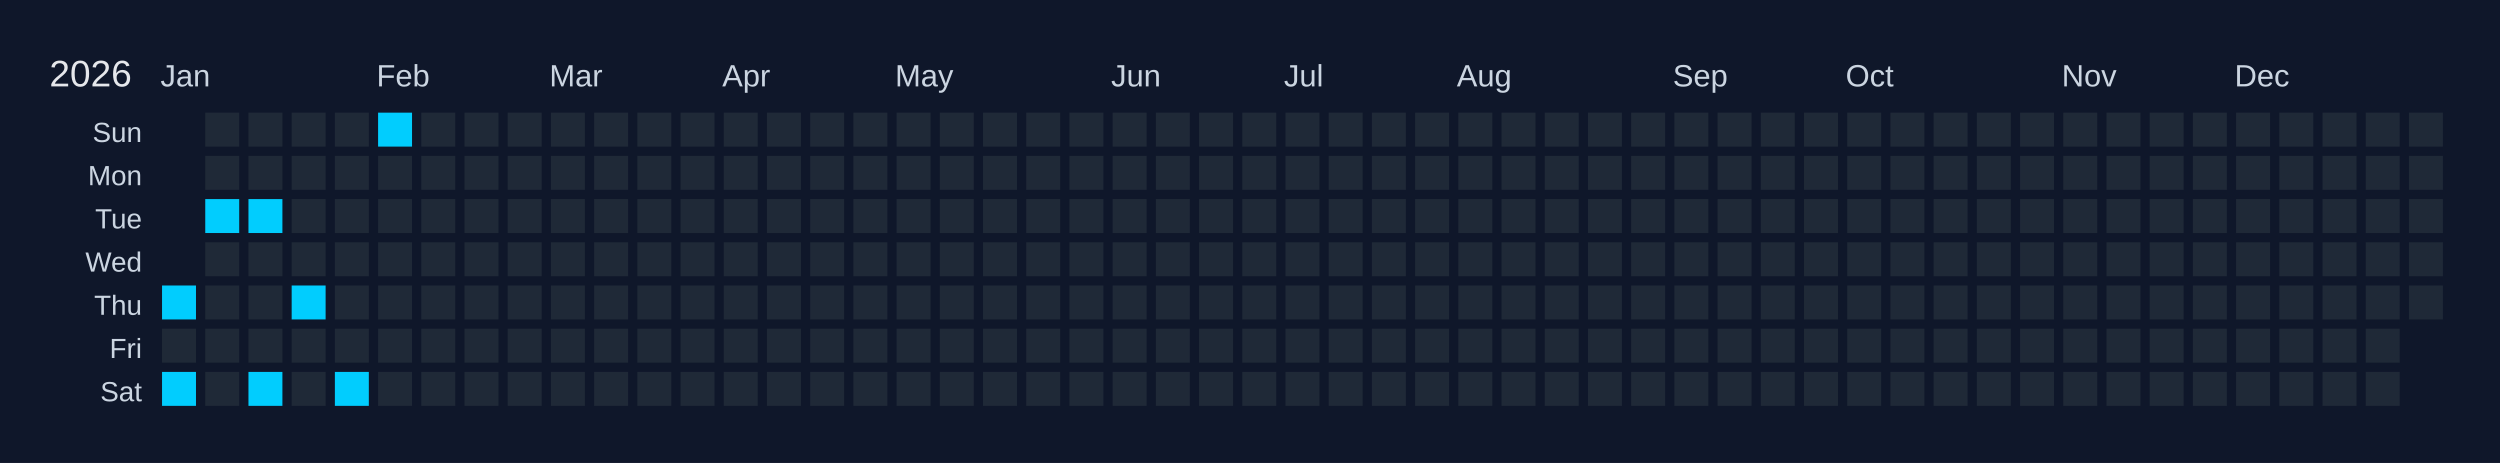
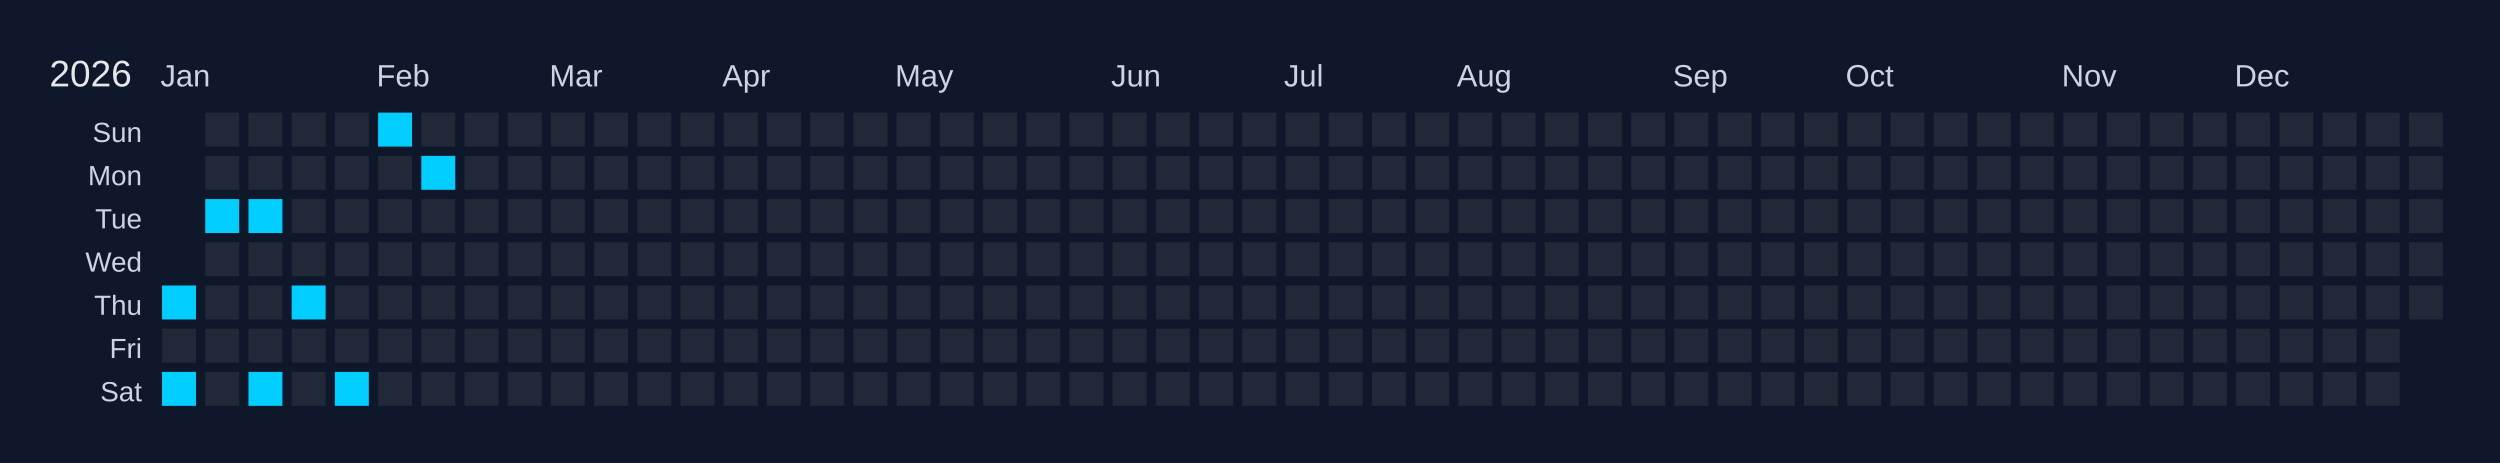
<svg xmlns="http://www.w3.org/2000/svg" width="810" height="150" viewBox="0 0 810 150">
  <rect width="810" height="150" fill="#0f172a" />
  <text x="16" y="28" font-size="12" fill="#e5e7eb" font-family="Arial, sans-serif">2026</text>
  <text x="52" y="28" font-size="10" fill="#cbd5e1" font-family="Arial, sans-serif">Jan</text>
  <text x="122" y="28" font-size="10" fill="#cbd5e1" font-family="Arial, sans-serif">Feb</text>
  <text x="178" y="28" font-size="10" fill="#cbd5e1" font-family="Arial, sans-serif">Mar</text>
  <text x="234" y="28" font-size="10" fill="#cbd5e1" font-family="Arial, sans-serif">Apr</text>
  <text x="290" y="28" font-size="10" fill="#cbd5e1" font-family="Arial, sans-serif">May</text>
  <text x="360" y="28" font-size="10" fill="#cbd5e1" font-family="Arial, sans-serif">Jun</text>
  <text x="416" y="28" font-size="10" fill="#cbd5e1" font-family="Arial, sans-serif">Jul</text>
  <text x="472" y="28" font-size="10" fill="#cbd5e1" font-family="Arial, sans-serif">Aug</text>
  <text x="542" y="28" font-size="10" fill="#cbd5e1" font-family="Arial, sans-serif">Sep</text>
  <text x="598" y="28" font-size="10" fill="#cbd5e1" font-family="Arial, sans-serif">Oct</text>
  <text x="668" y="28" font-size="10" fill="#cbd5e1" font-family="Arial, sans-serif">Nov</text>
  <text x="724" y="28" font-size="10" fill="#cbd5e1" font-family="Arial, sans-serif">Dec</text>
  <text x="46" y="46" font-size="9" fill="#cbd5e1" font-family="Arial, sans-serif" text-anchor="end">Sun</text>
  <text x="46" y="60" font-size="9" fill="#cbd5e1" font-family="Arial, sans-serif" text-anchor="end">Mon</text>
  <text x="46" y="74" font-size="9" fill="#cbd5e1" font-family="Arial, sans-serif" text-anchor="end">Tue</text>
  <text x="46" y="88" font-size="9" fill="#cbd5e1" font-family="Arial, sans-serif" text-anchor="end">Wed</text>
  <text x="46" y="102" font-size="9" fill="#cbd5e1" font-family="Arial, sans-serif" text-anchor="end">Thu</text>
  <text x="46" y="116" font-size="9" fill="#cbd5e1" font-family="Arial, sans-serif" text-anchor="end">Fri</text>
  <text x="46" y="130" font-size="9" fill="#cbd5e1" font-family="Arial, sans-serif" text-anchor="end">Sat</text>
  <g transform="translate(52,36)">
    <rect x="0" y="0" width="12" height="12" fill="#0f172a" stroke="#0f172a" stroke-width="1" />
    <rect x="0" y="14" width="12" height="12" fill="#0f172a" stroke="#0f172a" stroke-width="1" />
    <rect x="0" y="28" width="12" height="12" fill="#0f172a" stroke="#0f172a" stroke-width="1" />
    <rect x="0" y="42" width="12" height="12" fill="#0f172a" stroke="#0f172a" stroke-width="1" />
    <rect x="0" y="56" width="12" height="12" fill="#01cdfe" stroke="#0f172a" stroke-width="1" data-date="2026-01-01" />
    <rect x="0" y="70" width="12" height="12" fill="#1f2937" stroke="#0f172a" stroke-width="1" data-date="2026-01-02" />
    <rect x="0" y="84" width="12" height="12" fill="#01cdfe" stroke="#0f172a" stroke-width="1" data-date="2026-01-03" />
    <rect x="14" y="0" width="12" height="12" fill="#1f2937" stroke="#0f172a" stroke-width="1" data-date="2026-01-04" />
    <rect x="14" y="14" width="12" height="12" fill="#1f2937" stroke="#0f172a" stroke-width="1" data-date="2026-01-05" />
    <rect x="14" y="28" width="12" height="12" fill="#01cdfe" stroke="#0f172a" stroke-width="1" data-date="2026-01-06" />
    <rect x="14" y="42" width="12" height="12" fill="#1f2937" stroke="#0f172a" stroke-width="1" data-date="2026-01-07" />
    <rect x="14" y="56" width="12" height="12" fill="#1f2937" stroke="#0f172a" stroke-width="1" data-date="2026-01-08" />
    <rect x="14" y="70" width="12" height="12" fill="#1f2937" stroke="#0f172a" stroke-width="1" data-date="2026-01-09" />
    <rect x="14" y="84" width="12" height="12" fill="#1f2937" stroke="#0f172a" stroke-width="1" data-date="2026-01-10" />
    <rect x="28" y="0" width="12" height="12" fill="#1f2937" stroke="#0f172a" stroke-width="1" data-date="2026-01-11" />
    <rect x="28" y="14" width="12" height="12" fill="#1f2937" stroke="#0f172a" stroke-width="1" data-date="2026-01-12" />
    <rect x="28" y="28" width="12" height="12" fill="#01cdfe" stroke="#0f172a" stroke-width="1" data-date="2026-01-13" />
    <rect x="28" y="42" width="12" height="12" fill="#1f2937" stroke="#0f172a" stroke-width="1" data-date="2026-01-14" />
    <rect x="28" y="56" width="12" height="12" fill="#1f2937" stroke="#0f172a" stroke-width="1" data-date="2026-01-15" />
    <rect x="28" y="70" width="12" height="12" fill="#1f2937" stroke="#0f172a" stroke-width="1" data-date="2026-01-16" />
    <rect x="28" y="84" width="12" height="12" fill="#01cdfe" stroke="#0f172a" stroke-width="1" data-date="2026-01-17" />
    <rect x="42" y="0" width="12" height="12" fill="#1f2937" stroke="#0f172a" stroke-width="1" data-date="2026-01-18" />
    <rect x="42" y="14" width="12" height="12" fill="#1f2937" stroke="#0f172a" stroke-width="1" data-date="2026-01-19" />
    <rect x="42" y="28" width="12" height="12" fill="#1f2937" stroke="#0f172a" stroke-width="1" data-date="2026-01-20" />
    <rect x="42" y="42" width="12" height="12" fill="#1f2937" stroke="#0f172a" stroke-width="1" data-date="2026-01-21" />
    <rect x="42" y="56" width="12" height="12" fill="#01cdfe" stroke="#0f172a" stroke-width="1" data-date="2026-01-22" />
    <rect x="42" y="70" width="12" height="12" fill="#1f2937" stroke="#0f172a" stroke-width="1" data-date="2026-01-23" />
    <rect x="42" y="84" width="12" height="12" fill="#1f2937" stroke="#0f172a" stroke-width="1" data-date="2026-01-24" />
    <rect x="56" y="0" width="12" height="12" fill="#1f2937" stroke="#0f172a" stroke-width="1" data-date="2026-01-25" />
    <rect x="56" y="14" width="12" height="12" fill="#1f2937" stroke="#0f172a" stroke-width="1" data-date="2026-01-26" />
    <rect x="56" y="28" width="12" height="12" fill="#1f2937" stroke="#0f172a" stroke-width="1" data-date="2026-01-27" />
    <rect x="56" y="42" width="12" height="12" fill="#1f2937" stroke="#0f172a" stroke-width="1" data-date="2026-01-28" />
    <rect x="56" y="56" width="12" height="12" fill="#1f2937" stroke="#0f172a" stroke-width="1" data-date="2026-01-29" />
    <rect x="56" y="70" width="12" height="12" fill="#1f2937" stroke="#0f172a" stroke-width="1" data-date="2026-01-30" />
    <rect x="56" y="84" width="12" height="12" fill="#01cdfe" stroke="#0f172a" stroke-width="1" data-date="2026-01-31" />
    <rect x="70" y="0" width="12" height="12" fill="#01cdfe" stroke="#0f172a" stroke-width="1" data-date="2026-02-01" />
    <rect x="70" y="14" width="12" height="12" fill="#1f2937" stroke="#0f172a" stroke-width="1" data-date="2026-02-02" />
    <rect x="70" y="28" width="12" height="12" fill="#1f2937" stroke="#0f172a" stroke-width="1" data-date="2026-02-03" />
    <rect x="70" y="42" width="12" height="12" fill="#1f2937" stroke="#0f172a" stroke-width="1" data-date="2026-02-04" />
    <rect x="70" y="56" width="12" height="12" fill="#1f2937" stroke="#0f172a" stroke-width="1" data-date="2026-02-05" />
    <rect x="70" y="70" width="12" height="12" fill="#1f2937" stroke="#0f172a" stroke-width="1" data-date="2026-02-06" />
    <rect x="70" y="84" width="12" height="12" fill="#1f2937" stroke="#0f172a" stroke-width="1" data-date="2026-02-07" />
    <rect x="84" y="0" width="12" height="12" fill="#1f2937" stroke="#0f172a" stroke-width="1" data-date="2026-02-08" />
-     <rect x="84" y="14" width="12" height="12" fill="#1f2937" stroke="#0f172a" stroke-width="1" data-date="2026-02-09" />
+     <rect x="84" y="14" width="12" height="12" fill="#01cdfe" stroke="#0f172a" stroke-width="1" data-date="2026-02-09" />
    <rect x="84" y="28" width="12" height="12" fill="#1f2937" stroke="#0f172a" stroke-width="1" data-date="2026-02-10" />
    <rect x="84" y="42" width="12" height="12" fill="#1f2937" stroke="#0f172a" stroke-width="1" data-date="2026-02-11" />
    <rect x="84" y="56" width="12" height="12" fill="#1f2937" stroke="#0f172a" stroke-width="1" data-date="2026-02-12" />
    <rect x="84" y="70" width="12" height="12" fill="#1f2937" stroke="#0f172a" stroke-width="1" data-date="2026-02-13" />
    <rect x="84" y="84" width="12" height="12" fill="#1f2937" stroke="#0f172a" stroke-width="1" data-date="2026-02-14" />
    <rect x="98" y="0" width="12" height="12" fill="#1f2937" stroke="#0f172a" stroke-width="1" data-date="2026-02-15" />
    <rect x="98" y="14" width="12" height="12" fill="#1f2937" stroke="#0f172a" stroke-width="1" data-date="2026-02-16" />
    <rect x="98" y="28" width="12" height="12" fill="#1f2937" stroke="#0f172a" stroke-width="1" data-date="2026-02-17" />
    <rect x="98" y="42" width="12" height="12" fill="#1f2937" stroke="#0f172a" stroke-width="1" data-date="2026-02-18" />
    <rect x="98" y="56" width="12" height="12" fill="#1f2937" stroke="#0f172a" stroke-width="1" data-date="2026-02-19" />
    <rect x="98" y="70" width="12" height="12" fill="#1f2937" stroke="#0f172a" stroke-width="1" data-date="2026-02-20" />
    <rect x="98" y="84" width="12" height="12" fill="#1f2937" stroke="#0f172a" stroke-width="1" data-date="2026-02-21" />
    <rect x="112" y="0" width="12" height="12" fill="#1f2937" stroke="#0f172a" stroke-width="1" data-date="2026-02-22" />
    <rect x="112" y="14" width="12" height="12" fill="#1f2937" stroke="#0f172a" stroke-width="1" data-date="2026-02-23" />
    <rect x="112" y="28" width="12" height="12" fill="#1f2937" stroke="#0f172a" stroke-width="1" data-date="2026-02-24" />
    <rect x="112" y="42" width="12" height="12" fill="#1f2937" stroke="#0f172a" stroke-width="1" data-date="2026-02-25" />
    <rect x="112" y="56" width="12" height="12" fill="#1f2937" stroke="#0f172a" stroke-width="1" data-date="2026-02-26" />
    <rect x="112" y="70" width="12" height="12" fill="#1f2937" stroke="#0f172a" stroke-width="1" data-date="2026-02-27" />
    <rect x="112" y="84" width="12" height="12" fill="#1f2937" stroke="#0f172a" stroke-width="1" data-date="2026-02-28" />
    <rect x="126" y="0" width="12" height="12" fill="#1f2937" stroke="#0f172a" stroke-width="1" data-date="2026-03-01" />
    <rect x="126" y="14" width="12" height="12" fill="#1f2937" stroke="#0f172a" stroke-width="1" data-date="2026-03-02" />
    <rect x="126" y="28" width="12" height="12" fill="#1f2937" stroke="#0f172a" stroke-width="1" data-date="2026-03-03" />
    <rect x="126" y="42" width="12" height="12" fill="#1f2937" stroke="#0f172a" stroke-width="1" data-date="2026-03-04" />
    <rect x="126" y="56" width="12" height="12" fill="#1f2937" stroke="#0f172a" stroke-width="1" data-date="2026-03-05" />
    <rect x="126" y="70" width="12" height="12" fill="#1f2937" stroke="#0f172a" stroke-width="1" data-date="2026-03-06" />
    <rect x="126" y="84" width="12" height="12" fill="#1f2937" stroke="#0f172a" stroke-width="1" data-date="2026-03-07" />
    <rect x="140" y="0" width="12" height="12" fill="#1f2937" stroke="#0f172a" stroke-width="1" data-date="2026-03-08" />
    <rect x="140" y="14" width="12" height="12" fill="#1f2937" stroke="#0f172a" stroke-width="1" data-date="2026-03-09" />
    <rect x="140" y="28" width="12" height="12" fill="#1f2937" stroke="#0f172a" stroke-width="1" data-date="2026-03-10" />
    <rect x="140" y="42" width="12" height="12" fill="#1f2937" stroke="#0f172a" stroke-width="1" data-date="2026-03-11" />
    <rect x="140" y="56" width="12" height="12" fill="#1f2937" stroke="#0f172a" stroke-width="1" data-date="2026-03-12" />
    <rect x="140" y="70" width="12" height="12" fill="#1f2937" stroke="#0f172a" stroke-width="1" data-date="2026-03-13" />
    <rect x="140" y="84" width="12" height="12" fill="#1f2937" stroke="#0f172a" stroke-width="1" data-date="2026-03-14" />
    <rect x="154" y="0" width="12" height="12" fill="#1f2937" stroke="#0f172a" stroke-width="1" data-date="2026-03-15" />
    <rect x="154" y="14" width="12" height="12" fill="#1f2937" stroke="#0f172a" stroke-width="1" data-date="2026-03-16" />
    <rect x="154" y="28" width="12" height="12" fill="#1f2937" stroke="#0f172a" stroke-width="1" data-date="2026-03-17" />
    <rect x="154" y="42" width="12" height="12" fill="#1f2937" stroke="#0f172a" stroke-width="1" data-date="2026-03-18" />
    <rect x="154" y="56" width="12" height="12" fill="#1f2937" stroke="#0f172a" stroke-width="1" data-date="2026-03-19" />
    <rect x="154" y="70" width="12" height="12" fill="#1f2937" stroke="#0f172a" stroke-width="1" data-date="2026-03-20" />
    <rect x="154" y="84" width="12" height="12" fill="#1f2937" stroke="#0f172a" stroke-width="1" data-date="2026-03-21" />
    <rect x="168" y="0" width="12" height="12" fill="#1f2937" stroke="#0f172a" stroke-width="1" data-date="2026-03-22" />
    <rect x="168" y="14" width="12" height="12" fill="#1f2937" stroke="#0f172a" stroke-width="1" data-date="2026-03-23" />
    <rect x="168" y="28" width="12" height="12" fill="#1f2937" stroke="#0f172a" stroke-width="1" data-date="2026-03-24" />
    <rect x="168" y="42" width="12" height="12" fill="#1f2937" stroke="#0f172a" stroke-width="1" data-date="2026-03-25" />
    <rect x="168" y="56" width="12" height="12" fill="#1f2937" stroke="#0f172a" stroke-width="1" data-date="2026-03-26" />
    <rect x="168" y="70" width="12" height="12" fill="#1f2937" stroke="#0f172a" stroke-width="1" data-date="2026-03-27" />
    <rect x="168" y="84" width="12" height="12" fill="#1f2937" stroke="#0f172a" stroke-width="1" data-date="2026-03-28" />
    <rect x="182" y="0" width="12" height="12" fill="#1f2937" stroke="#0f172a" stroke-width="1" data-date="2026-03-29" />
    <rect x="182" y="14" width="12" height="12" fill="#1f2937" stroke="#0f172a" stroke-width="1" data-date="2026-03-30" />
    <rect x="182" y="28" width="12" height="12" fill="#1f2937" stroke="#0f172a" stroke-width="1" data-date="2026-03-31" />
    <rect x="182" y="42" width="12" height="12" fill="#1f2937" stroke="#0f172a" stroke-width="1" data-date="2026-04-01" />
    <rect x="182" y="56" width="12" height="12" fill="#1f2937" stroke="#0f172a" stroke-width="1" data-date="2026-04-02" />
    <rect x="182" y="70" width="12" height="12" fill="#1f2937" stroke="#0f172a" stroke-width="1" data-date="2026-04-03" />
    <rect x="182" y="84" width="12" height="12" fill="#1f2937" stroke="#0f172a" stroke-width="1" data-date="2026-04-04" />
    <rect x="196" y="0" width="12" height="12" fill="#1f2937" stroke="#0f172a" stroke-width="1" data-date="2026-04-05" />
    <rect x="196" y="14" width="12" height="12" fill="#1f2937" stroke="#0f172a" stroke-width="1" data-date="2026-04-06" />
    <rect x="196" y="28" width="12" height="12" fill="#1f2937" stroke="#0f172a" stroke-width="1" data-date="2026-04-07" />
    <rect x="196" y="42" width="12" height="12" fill="#1f2937" stroke="#0f172a" stroke-width="1" data-date="2026-04-08" />
    <rect x="196" y="56" width="12" height="12" fill="#1f2937" stroke="#0f172a" stroke-width="1" data-date="2026-04-09" />
    <rect x="196" y="70" width="12" height="12" fill="#1f2937" stroke="#0f172a" stroke-width="1" data-date="2026-04-10" />
    <rect x="196" y="84" width="12" height="12" fill="#1f2937" stroke="#0f172a" stroke-width="1" data-date="2026-04-11" />
    <rect x="210" y="0" width="12" height="12" fill="#1f2937" stroke="#0f172a" stroke-width="1" data-date="2026-04-12" />
    <rect x="210" y="14" width="12" height="12" fill="#1f2937" stroke="#0f172a" stroke-width="1" data-date="2026-04-13" />
    <rect x="210" y="28" width="12" height="12" fill="#1f2937" stroke="#0f172a" stroke-width="1" data-date="2026-04-14" />
    <rect x="210" y="42" width="12" height="12" fill="#1f2937" stroke="#0f172a" stroke-width="1" data-date="2026-04-15" />
    <rect x="210" y="56" width="12" height="12" fill="#1f2937" stroke="#0f172a" stroke-width="1" data-date="2026-04-16" />
    <rect x="210" y="70" width="12" height="12" fill="#1f2937" stroke="#0f172a" stroke-width="1" data-date="2026-04-17" />
    <rect x="210" y="84" width="12" height="12" fill="#1f2937" stroke="#0f172a" stroke-width="1" data-date="2026-04-18" />
    <rect x="224" y="0" width="12" height="12" fill="#1f2937" stroke="#0f172a" stroke-width="1" data-date="2026-04-19" />
    <rect x="224" y="14" width="12" height="12" fill="#1f2937" stroke="#0f172a" stroke-width="1" data-date="2026-04-20" />
    <rect x="224" y="28" width="12" height="12" fill="#1f2937" stroke="#0f172a" stroke-width="1" data-date="2026-04-21" />
    <rect x="224" y="42" width="12" height="12" fill="#1f2937" stroke="#0f172a" stroke-width="1" data-date="2026-04-22" />
    <rect x="224" y="56" width="12" height="12" fill="#1f2937" stroke="#0f172a" stroke-width="1" data-date="2026-04-23" />
    <rect x="224" y="70" width="12" height="12" fill="#1f2937" stroke="#0f172a" stroke-width="1" data-date="2026-04-24" />
    <rect x="224" y="84" width="12" height="12" fill="#1f2937" stroke="#0f172a" stroke-width="1" data-date="2026-04-25" />
    <rect x="238" y="0" width="12" height="12" fill="#1f2937" stroke="#0f172a" stroke-width="1" data-date="2026-04-26" />
    <rect x="238" y="14" width="12" height="12" fill="#1f2937" stroke="#0f172a" stroke-width="1" data-date="2026-04-27" />
    <rect x="238" y="28" width="12" height="12" fill="#1f2937" stroke="#0f172a" stroke-width="1" data-date="2026-04-28" />
    <rect x="238" y="42" width="12" height="12" fill="#1f2937" stroke="#0f172a" stroke-width="1" data-date="2026-04-29" />
    <rect x="238" y="56" width="12" height="12" fill="#1f2937" stroke="#0f172a" stroke-width="1" data-date="2026-04-30" />
    <rect x="238" y="70" width="12" height="12" fill="#1f2937" stroke="#0f172a" stroke-width="1" data-date="2026-05-01" />
    <rect x="238" y="84" width="12" height="12" fill="#1f2937" stroke="#0f172a" stroke-width="1" data-date="2026-05-02" />
    <rect x="252" y="0" width="12" height="12" fill="#1f2937" stroke="#0f172a" stroke-width="1" data-date="2026-05-03" />
    <rect x="252" y="14" width="12" height="12" fill="#1f2937" stroke="#0f172a" stroke-width="1" data-date="2026-05-04" />
    <rect x="252" y="28" width="12" height="12" fill="#1f2937" stroke="#0f172a" stroke-width="1" data-date="2026-05-05" />
    <rect x="252" y="42" width="12" height="12" fill="#1f2937" stroke="#0f172a" stroke-width="1" data-date="2026-05-06" />
    <rect x="252" y="56" width="12" height="12" fill="#1f2937" stroke="#0f172a" stroke-width="1" data-date="2026-05-07" />
    <rect x="252" y="70" width="12" height="12" fill="#1f2937" stroke="#0f172a" stroke-width="1" data-date="2026-05-08" />
    <rect x="252" y="84" width="12" height="12" fill="#1f2937" stroke="#0f172a" stroke-width="1" data-date="2026-05-09" />
    <rect x="266" y="0" width="12" height="12" fill="#1f2937" stroke="#0f172a" stroke-width="1" data-date="2026-05-10" />
    <rect x="266" y="14" width="12" height="12" fill="#1f2937" stroke="#0f172a" stroke-width="1" data-date="2026-05-11" />
    <rect x="266" y="28" width="12" height="12" fill="#1f2937" stroke="#0f172a" stroke-width="1" data-date="2026-05-12" />
    <rect x="266" y="42" width="12" height="12" fill="#1f2937" stroke="#0f172a" stroke-width="1" data-date="2026-05-13" />
    <rect x="266" y="56" width="12" height="12" fill="#1f2937" stroke="#0f172a" stroke-width="1" data-date="2026-05-14" />
    <rect x="266" y="70" width="12" height="12" fill="#1f2937" stroke="#0f172a" stroke-width="1" data-date="2026-05-15" />
    <rect x="266" y="84" width="12" height="12" fill="#1f2937" stroke="#0f172a" stroke-width="1" data-date="2026-05-16" />
    <rect x="280" y="0" width="12" height="12" fill="#1f2937" stroke="#0f172a" stroke-width="1" data-date="2026-05-17" />
    <rect x="280" y="14" width="12" height="12" fill="#1f2937" stroke="#0f172a" stroke-width="1" data-date="2026-05-18" />
    <rect x="280" y="28" width="12" height="12" fill="#1f2937" stroke="#0f172a" stroke-width="1" data-date="2026-05-19" />
    <rect x="280" y="42" width="12" height="12" fill="#1f2937" stroke="#0f172a" stroke-width="1" data-date="2026-05-20" />
    <rect x="280" y="56" width="12" height="12" fill="#1f2937" stroke="#0f172a" stroke-width="1" data-date="2026-05-21" />
    <rect x="280" y="70" width="12" height="12" fill="#1f2937" stroke="#0f172a" stroke-width="1" data-date="2026-05-22" />
    <rect x="280" y="84" width="12" height="12" fill="#1f2937" stroke="#0f172a" stroke-width="1" data-date="2026-05-23" />
    <rect x="294" y="0" width="12" height="12" fill="#1f2937" stroke="#0f172a" stroke-width="1" data-date="2026-05-24" />
    <rect x="294" y="14" width="12" height="12" fill="#1f2937" stroke="#0f172a" stroke-width="1" data-date="2026-05-25" />
    <rect x="294" y="28" width="12" height="12" fill="#1f2937" stroke="#0f172a" stroke-width="1" data-date="2026-05-26" />
    <rect x="294" y="42" width="12" height="12" fill="#1f2937" stroke="#0f172a" stroke-width="1" data-date="2026-05-27" />
    <rect x="294" y="56" width="12" height="12" fill="#1f2937" stroke="#0f172a" stroke-width="1" data-date="2026-05-28" />
    <rect x="294" y="70" width="12" height="12" fill="#1f2937" stroke="#0f172a" stroke-width="1" data-date="2026-05-29" />
    <rect x="294" y="84" width="12" height="12" fill="#1f2937" stroke="#0f172a" stroke-width="1" data-date="2026-05-30" />
    <rect x="308" y="0" width="12" height="12" fill="#1f2937" stroke="#0f172a" stroke-width="1" data-date="2026-05-31" />
    <rect x="308" y="14" width="12" height="12" fill="#1f2937" stroke="#0f172a" stroke-width="1" data-date="2026-06-01" />
    <rect x="308" y="28" width="12" height="12" fill="#1f2937" stroke="#0f172a" stroke-width="1" data-date="2026-06-02" />
    <rect x="308" y="42" width="12" height="12" fill="#1f2937" stroke="#0f172a" stroke-width="1" data-date="2026-06-03" />
    <rect x="308" y="56" width="12" height="12" fill="#1f2937" stroke="#0f172a" stroke-width="1" data-date="2026-06-04" />
    <rect x="308" y="70" width="12" height="12" fill="#1f2937" stroke="#0f172a" stroke-width="1" data-date="2026-06-05" />
    <rect x="308" y="84" width="12" height="12" fill="#1f2937" stroke="#0f172a" stroke-width="1" data-date="2026-06-06" />
    <rect x="322" y="0" width="12" height="12" fill="#1f2937" stroke="#0f172a" stroke-width="1" data-date="2026-06-07" />
    <rect x="322" y="14" width="12" height="12" fill="#1f2937" stroke="#0f172a" stroke-width="1" data-date="2026-06-08" />
    <rect x="322" y="28" width="12" height="12" fill="#1f2937" stroke="#0f172a" stroke-width="1" data-date="2026-06-09" />
    <rect x="322" y="42" width="12" height="12" fill="#1f2937" stroke="#0f172a" stroke-width="1" data-date="2026-06-10" />
    <rect x="322" y="56" width="12" height="12" fill="#1f2937" stroke="#0f172a" stroke-width="1" data-date="2026-06-11" />
    <rect x="322" y="70" width="12" height="12" fill="#1f2937" stroke="#0f172a" stroke-width="1" data-date="2026-06-12" />
    <rect x="322" y="84" width="12" height="12" fill="#1f2937" stroke="#0f172a" stroke-width="1" data-date="2026-06-13" />
    <rect x="336" y="0" width="12" height="12" fill="#1f2937" stroke="#0f172a" stroke-width="1" data-date="2026-06-14" />
    <rect x="336" y="14" width="12" height="12" fill="#1f2937" stroke="#0f172a" stroke-width="1" data-date="2026-06-15" />
    <rect x="336" y="28" width="12" height="12" fill="#1f2937" stroke="#0f172a" stroke-width="1" data-date="2026-06-16" />
    <rect x="336" y="42" width="12" height="12" fill="#1f2937" stroke="#0f172a" stroke-width="1" data-date="2026-06-17" />
    <rect x="336" y="56" width="12" height="12" fill="#1f2937" stroke="#0f172a" stroke-width="1" data-date="2026-06-18" />
    <rect x="336" y="70" width="12" height="12" fill="#1f2937" stroke="#0f172a" stroke-width="1" data-date="2026-06-19" />
    <rect x="336" y="84" width="12" height="12" fill="#1f2937" stroke="#0f172a" stroke-width="1" data-date="2026-06-20" />
    <rect x="350" y="0" width="12" height="12" fill="#1f2937" stroke="#0f172a" stroke-width="1" data-date="2026-06-21" />
    <rect x="350" y="14" width="12" height="12" fill="#1f2937" stroke="#0f172a" stroke-width="1" data-date="2026-06-22" />
    <rect x="350" y="28" width="12" height="12" fill="#1f2937" stroke="#0f172a" stroke-width="1" data-date="2026-06-23" />
    <rect x="350" y="42" width="12" height="12" fill="#1f2937" stroke="#0f172a" stroke-width="1" data-date="2026-06-24" />
    <rect x="350" y="56" width="12" height="12" fill="#1f2937" stroke="#0f172a" stroke-width="1" data-date="2026-06-25" />
    <rect x="350" y="70" width="12" height="12" fill="#1f2937" stroke="#0f172a" stroke-width="1" data-date="2026-06-26" />
    <rect x="350" y="84" width="12" height="12" fill="#1f2937" stroke="#0f172a" stroke-width="1" data-date="2026-06-27" />
    <rect x="364" y="0" width="12" height="12" fill="#1f2937" stroke="#0f172a" stroke-width="1" data-date="2026-06-28" />
    <rect x="364" y="14" width="12" height="12" fill="#1f2937" stroke="#0f172a" stroke-width="1" data-date="2026-06-29" />
    <rect x="364" y="28" width="12" height="12" fill="#1f2937" stroke="#0f172a" stroke-width="1" data-date="2026-06-30" />
    <rect x="364" y="42" width="12" height="12" fill="#1f2937" stroke="#0f172a" stroke-width="1" data-date="2026-07-01" />
    <rect x="364" y="56" width="12" height="12" fill="#1f2937" stroke="#0f172a" stroke-width="1" data-date="2026-07-02" />
    <rect x="364" y="70" width="12" height="12" fill="#1f2937" stroke="#0f172a" stroke-width="1" data-date="2026-07-03" />
    <rect x="364" y="84" width="12" height="12" fill="#1f2937" stroke="#0f172a" stroke-width="1" data-date="2026-07-04" />
    <rect x="378" y="0" width="12" height="12" fill="#1f2937" stroke="#0f172a" stroke-width="1" data-date="2026-07-05" />
    <rect x="378" y="14" width="12" height="12" fill="#1f2937" stroke="#0f172a" stroke-width="1" data-date="2026-07-06" />
    <rect x="378" y="28" width="12" height="12" fill="#1f2937" stroke="#0f172a" stroke-width="1" data-date="2026-07-07" />
    <rect x="378" y="42" width="12" height="12" fill="#1f2937" stroke="#0f172a" stroke-width="1" data-date="2026-07-08" />
    <rect x="378" y="56" width="12" height="12" fill="#1f2937" stroke="#0f172a" stroke-width="1" data-date="2026-07-09" />
    <rect x="378" y="70" width="12" height="12" fill="#1f2937" stroke="#0f172a" stroke-width="1" data-date="2026-07-10" />
    <rect x="378" y="84" width="12" height="12" fill="#1f2937" stroke="#0f172a" stroke-width="1" data-date="2026-07-11" />
    <rect x="392" y="0" width="12" height="12" fill="#1f2937" stroke="#0f172a" stroke-width="1" data-date="2026-07-12" />
    <rect x="392" y="14" width="12" height="12" fill="#1f2937" stroke="#0f172a" stroke-width="1" data-date="2026-07-13" />
    <rect x="392" y="28" width="12" height="12" fill="#1f2937" stroke="#0f172a" stroke-width="1" data-date="2026-07-14" />
    <rect x="392" y="42" width="12" height="12" fill="#1f2937" stroke="#0f172a" stroke-width="1" data-date="2026-07-15" />
    <rect x="392" y="56" width="12" height="12" fill="#1f2937" stroke="#0f172a" stroke-width="1" data-date="2026-07-16" />
    <rect x="392" y="70" width="12" height="12" fill="#1f2937" stroke="#0f172a" stroke-width="1" data-date="2026-07-17" />
    <rect x="392" y="84" width="12" height="12" fill="#1f2937" stroke="#0f172a" stroke-width="1" data-date="2026-07-18" />
    <rect x="406" y="0" width="12" height="12" fill="#1f2937" stroke="#0f172a" stroke-width="1" data-date="2026-07-19" />
    <rect x="406" y="14" width="12" height="12" fill="#1f2937" stroke="#0f172a" stroke-width="1" data-date="2026-07-20" />
    <rect x="406" y="28" width="12" height="12" fill="#1f2937" stroke="#0f172a" stroke-width="1" data-date="2026-07-21" />
    <rect x="406" y="42" width="12" height="12" fill="#1f2937" stroke="#0f172a" stroke-width="1" data-date="2026-07-22" />
    <rect x="406" y="56" width="12" height="12" fill="#1f2937" stroke="#0f172a" stroke-width="1" data-date="2026-07-23" />
    <rect x="406" y="70" width="12" height="12" fill="#1f2937" stroke="#0f172a" stroke-width="1" data-date="2026-07-24" />
    <rect x="406" y="84" width="12" height="12" fill="#1f2937" stroke="#0f172a" stroke-width="1" data-date="2026-07-25" />
    <rect x="420" y="0" width="12" height="12" fill="#1f2937" stroke="#0f172a" stroke-width="1" data-date="2026-07-26" />
    <rect x="420" y="14" width="12" height="12" fill="#1f2937" stroke="#0f172a" stroke-width="1" data-date="2026-07-27" />
    <rect x="420" y="28" width="12" height="12" fill="#1f2937" stroke="#0f172a" stroke-width="1" data-date="2026-07-28" />
    <rect x="420" y="42" width="12" height="12" fill="#1f2937" stroke="#0f172a" stroke-width="1" data-date="2026-07-29" />
    <rect x="420" y="56" width="12" height="12" fill="#1f2937" stroke="#0f172a" stroke-width="1" data-date="2026-07-30" />
    <rect x="420" y="70" width="12" height="12" fill="#1f2937" stroke="#0f172a" stroke-width="1" data-date="2026-07-31" />
    <rect x="420" y="84" width="12" height="12" fill="#1f2937" stroke="#0f172a" stroke-width="1" data-date="2026-08-01" />
    <rect x="434" y="0" width="12" height="12" fill="#1f2937" stroke="#0f172a" stroke-width="1" data-date="2026-08-02" />
    <rect x="434" y="14" width="12" height="12" fill="#1f2937" stroke="#0f172a" stroke-width="1" data-date="2026-08-03" />
    <rect x="434" y="28" width="12" height="12" fill="#1f2937" stroke="#0f172a" stroke-width="1" data-date="2026-08-04" />
    <rect x="434" y="42" width="12" height="12" fill="#1f2937" stroke="#0f172a" stroke-width="1" data-date="2026-08-05" />
    <rect x="434" y="56" width="12" height="12" fill="#1f2937" stroke="#0f172a" stroke-width="1" data-date="2026-08-06" />
    <rect x="434" y="70" width="12" height="12" fill="#1f2937" stroke="#0f172a" stroke-width="1" data-date="2026-08-07" />
    <rect x="434" y="84" width="12" height="12" fill="#1f2937" stroke="#0f172a" stroke-width="1" data-date="2026-08-08" />
    <rect x="448" y="0" width="12" height="12" fill="#1f2937" stroke="#0f172a" stroke-width="1" data-date="2026-08-09" />
    <rect x="448" y="14" width="12" height="12" fill="#1f2937" stroke="#0f172a" stroke-width="1" data-date="2026-08-10" />
    <rect x="448" y="28" width="12" height="12" fill="#1f2937" stroke="#0f172a" stroke-width="1" data-date="2026-08-11" />
    <rect x="448" y="42" width="12" height="12" fill="#1f2937" stroke="#0f172a" stroke-width="1" data-date="2026-08-12" />
    <rect x="448" y="56" width="12" height="12" fill="#1f2937" stroke="#0f172a" stroke-width="1" data-date="2026-08-13" />
    <rect x="448" y="70" width="12" height="12" fill="#1f2937" stroke="#0f172a" stroke-width="1" data-date="2026-08-14" />
    <rect x="448" y="84" width="12" height="12" fill="#1f2937" stroke="#0f172a" stroke-width="1" data-date="2026-08-15" />
    <rect x="462" y="0" width="12" height="12" fill="#1f2937" stroke="#0f172a" stroke-width="1" data-date="2026-08-16" />
    <rect x="462" y="14" width="12" height="12" fill="#1f2937" stroke="#0f172a" stroke-width="1" data-date="2026-08-17" />
    <rect x="462" y="28" width="12" height="12" fill="#1f2937" stroke="#0f172a" stroke-width="1" data-date="2026-08-18" />
    <rect x="462" y="42" width="12" height="12" fill="#1f2937" stroke="#0f172a" stroke-width="1" data-date="2026-08-19" />
    <rect x="462" y="56" width="12" height="12" fill="#1f2937" stroke="#0f172a" stroke-width="1" data-date="2026-08-20" />
    <rect x="462" y="70" width="12" height="12" fill="#1f2937" stroke="#0f172a" stroke-width="1" data-date="2026-08-21" />
    <rect x="462" y="84" width="12" height="12" fill="#1f2937" stroke="#0f172a" stroke-width="1" data-date="2026-08-22" />
    <rect x="476" y="0" width="12" height="12" fill="#1f2937" stroke="#0f172a" stroke-width="1" data-date="2026-08-23" />
    <rect x="476" y="14" width="12" height="12" fill="#1f2937" stroke="#0f172a" stroke-width="1" data-date="2026-08-24" />
    <rect x="476" y="28" width="12" height="12" fill="#1f2937" stroke="#0f172a" stroke-width="1" data-date="2026-08-25" />
    <rect x="476" y="42" width="12" height="12" fill="#1f2937" stroke="#0f172a" stroke-width="1" data-date="2026-08-26" />
    <rect x="476" y="56" width="12" height="12" fill="#1f2937" stroke="#0f172a" stroke-width="1" data-date="2026-08-27" />
    <rect x="476" y="70" width="12" height="12" fill="#1f2937" stroke="#0f172a" stroke-width="1" data-date="2026-08-28" />
    <rect x="476" y="84" width="12" height="12" fill="#1f2937" stroke="#0f172a" stroke-width="1" data-date="2026-08-29" />
    <rect x="490" y="0" width="12" height="12" fill="#1f2937" stroke="#0f172a" stroke-width="1" data-date="2026-08-30" />
    <rect x="490" y="14" width="12" height="12" fill="#1f2937" stroke="#0f172a" stroke-width="1" data-date="2026-08-31" />
    <rect x="490" y="28" width="12" height="12" fill="#1f2937" stroke="#0f172a" stroke-width="1" data-date="2026-09-01" />
    <rect x="490" y="42" width="12" height="12" fill="#1f2937" stroke="#0f172a" stroke-width="1" data-date="2026-09-02" />
    <rect x="490" y="56" width="12" height="12" fill="#1f2937" stroke="#0f172a" stroke-width="1" data-date="2026-09-03" />
    <rect x="490" y="70" width="12" height="12" fill="#1f2937" stroke="#0f172a" stroke-width="1" data-date="2026-09-04" />
    <rect x="490" y="84" width="12" height="12" fill="#1f2937" stroke="#0f172a" stroke-width="1" data-date="2026-09-05" />
    <rect x="504" y="0" width="12" height="12" fill="#1f2937" stroke="#0f172a" stroke-width="1" data-date="2026-09-06" />
    <rect x="504" y="14" width="12" height="12" fill="#1f2937" stroke="#0f172a" stroke-width="1" data-date="2026-09-07" />
    <rect x="504" y="28" width="12" height="12" fill="#1f2937" stroke="#0f172a" stroke-width="1" data-date="2026-09-08" />
    <rect x="504" y="42" width="12" height="12" fill="#1f2937" stroke="#0f172a" stroke-width="1" data-date="2026-09-09" />
    <rect x="504" y="56" width="12" height="12" fill="#1f2937" stroke="#0f172a" stroke-width="1" data-date="2026-09-10" />
    <rect x="504" y="70" width="12" height="12" fill="#1f2937" stroke="#0f172a" stroke-width="1" data-date="2026-09-11" />
    <rect x="504" y="84" width="12" height="12" fill="#1f2937" stroke="#0f172a" stroke-width="1" data-date="2026-09-12" />
    <rect x="518" y="0" width="12" height="12" fill="#1f2937" stroke="#0f172a" stroke-width="1" data-date="2026-09-13" />
    <rect x="518" y="14" width="12" height="12" fill="#1f2937" stroke="#0f172a" stroke-width="1" data-date="2026-09-14" />
    <rect x="518" y="28" width="12" height="12" fill="#1f2937" stroke="#0f172a" stroke-width="1" data-date="2026-09-15" />
    <rect x="518" y="42" width="12" height="12" fill="#1f2937" stroke="#0f172a" stroke-width="1" data-date="2026-09-16" />
    <rect x="518" y="56" width="12" height="12" fill="#1f2937" stroke="#0f172a" stroke-width="1" data-date="2026-09-17" />
    <rect x="518" y="70" width="12" height="12" fill="#1f2937" stroke="#0f172a" stroke-width="1" data-date="2026-09-18" />
    <rect x="518" y="84" width="12" height="12" fill="#1f2937" stroke="#0f172a" stroke-width="1" data-date="2026-09-19" />
    <rect x="532" y="0" width="12" height="12" fill="#1f2937" stroke="#0f172a" stroke-width="1" data-date="2026-09-20" />
    <rect x="532" y="14" width="12" height="12" fill="#1f2937" stroke="#0f172a" stroke-width="1" data-date="2026-09-21" />
    <rect x="532" y="28" width="12" height="12" fill="#1f2937" stroke="#0f172a" stroke-width="1" data-date="2026-09-22" />
    <rect x="532" y="42" width="12" height="12" fill="#1f2937" stroke="#0f172a" stroke-width="1" data-date="2026-09-23" />
    <rect x="532" y="56" width="12" height="12" fill="#1f2937" stroke="#0f172a" stroke-width="1" data-date="2026-09-24" />
    <rect x="532" y="70" width="12" height="12" fill="#1f2937" stroke="#0f172a" stroke-width="1" data-date="2026-09-25" />
    <rect x="532" y="84" width="12" height="12" fill="#1f2937" stroke="#0f172a" stroke-width="1" data-date="2026-09-26" />
    <rect x="546" y="0" width="12" height="12" fill="#1f2937" stroke="#0f172a" stroke-width="1" data-date="2026-09-27" />
    <rect x="546" y="14" width="12" height="12" fill="#1f2937" stroke="#0f172a" stroke-width="1" data-date="2026-09-28" />
    <rect x="546" y="28" width="12" height="12" fill="#1f2937" stroke="#0f172a" stroke-width="1" data-date="2026-09-29" />
    <rect x="546" y="42" width="12" height="12" fill="#1f2937" stroke="#0f172a" stroke-width="1" data-date="2026-09-30" />
    <rect x="546" y="56" width="12" height="12" fill="#1f2937" stroke="#0f172a" stroke-width="1" data-date="2026-10-01" />
    <rect x="546" y="70" width="12" height="12" fill="#1f2937" stroke="#0f172a" stroke-width="1" data-date="2026-10-02" />
    <rect x="546" y="84" width="12" height="12" fill="#1f2937" stroke="#0f172a" stroke-width="1" data-date="2026-10-03" />
    <rect x="560" y="0" width="12" height="12" fill="#1f2937" stroke="#0f172a" stroke-width="1" data-date="2026-10-04" />
    <rect x="560" y="14" width="12" height="12" fill="#1f2937" stroke="#0f172a" stroke-width="1" data-date="2026-10-05" />
    <rect x="560" y="28" width="12" height="12" fill="#1f2937" stroke="#0f172a" stroke-width="1" data-date="2026-10-06" />
    <rect x="560" y="42" width="12" height="12" fill="#1f2937" stroke="#0f172a" stroke-width="1" data-date="2026-10-07" />
    <rect x="560" y="56" width="12" height="12" fill="#1f2937" stroke="#0f172a" stroke-width="1" data-date="2026-10-08" />
    <rect x="560" y="70" width="12" height="12" fill="#1f2937" stroke="#0f172a" stroke-width="1" data-date="2026-10-09" />
    <rect x="560" y="84" width="12" height="12" fill="#1f2937" stroke="#0f172a" stroke-width="1" data-date="2026-10-10" />
    <rect x="574" y="0" width="12" height="12" fill="#1f2937" stroke="#0f172a" stroke-width="1" data-date="2026-10-11" />
    <rect x="574" y="14" width="12" height="12" fill="#1f2937" stroke="#0f172a" stroke-width="1" data-date="2026-10-12" />
    <rect x="574" y="28" width="12" height="12" fill="#1f2937" stroke="#0f172a" stroke-width="1" data-date="2026-10-13" />
    <rect x="574" y="42" width="12" height="12" fill="#1f2937" stroke="#0f172a" stroke-width="1" data-date="2026-10-14" />
    <rect x="574" y="56" width="12" height="12" fill="#1f2937" stroke="#0f172a" stroke-width="1" data-date="2026-10-15" />
    <rect x="574" y="70" width="12" height="12" fill="#1f2937" stroke="#0f172a" stroke-width="1" data-date="2026-10-16" />
    <rect x="574" y="84" width="12" height="12" fill="#1f2937" stroke="#0f172a" stroke-width="1" data-date="2026-10-17" />
    <rect x="588" y="0" width="12" height="12" fill="#1f2937" stroke="#0f172a" stroke-width="1" data-date="2026-10-18" />
    <rect x="588" y="14" width="12" height="12" fill="#1f2937" stroke="#0f172a" stroke-width="1" data-date="2026-10-19" />
    <rect x="588" y="28" width="12" height="12" fill="#1f2937" stroke="#0f172a" stroke-width="1" data-date="2026-10-20" />
    <rect x="588" y="42" width="12" height="12" fill="#1f2937" stroke="#0f172a" stroke-width="1" data-date="2026-10-21" />
    <rect x="588" y="56" width="12" height="12" fill="#1f2937" stroke="#0f172a" stroke-width="1" data-date="2026-10-22" />
    <rect x="588" y="70" width="12" height="12" fill="#1f2937" stroke="#0f172a" stroke-width="1" data-date="2026-10-23" />
    <rect x="588" y="84" width="12" height="12" fill="#1f2937" stroke="#0f172a" stroke-width="1" data-date="2026-10-24" />
    <rect x="602" y="0" width="12" height="12" fill="#1f2937" stroke="#0f172a" stroke-width="1" data-date="2026-10-25" />
    <rect x="602" y="14" width="12" height="12" fill="#1f2937" stroke="#0f172a" stroke-width="1" data-date="2026-10-26" />
    <rect x="602" y="28" width="12" height="12" fill="#1f2937" stroke="#0f172a" stroke-width="1" data-date="2026-10-27" />
    <rect x="602" y="42" width="12" height="12" fill="#1f2937" stroke="#0f172a" stroke-width="1" data-date="2026-10-28" />
    <rect x="602" y="56" width="12" height="12" fill="#1f2937" stroke="#0f172a" stroke-width="1" data-date="2026-10-29" />
    <rect x="602" y="70" width="12" height="12" fill="#1f2937" stroke="#0f172a" stroke-width="1" data-date="2026-10-30" />
    <rect x="602" y="84" width="12" height="12" fill="#1f2937" stroke="#0f172a" stroke-width="1" data-date="2026-10-31" />
    <rect x="616" y="0" width="12" height="12" fill="#1f2937" stroke="#0f172a" stroke-width="1" data-date="2026-11-01" />
    <rect x="616" y="14" width="12" height="12" fill="#1f2937" stroke="#0f172a" stroke-width="1" data-date="2026-11-02" />
    <rect x="616" y="28" width="12" height="12" fill="#1f2937" stroke="#0f172a" stroke-width="1" data-date="2026-11-03" />
    <rect x="616" y="42" width="12" height="12" fill="#1f2937" stroke="#0f172a" stroke-width="1" data-date="2026-11-04" />
    <rect x="616" y="56" width="12" height="12" fill="#1f2937" stroke="#0f172a" stroke-width="1" data-date="2026-11-05" />
    <rect x="616" y="70" width="12" height="12" fill="#1f2937" stroke="#0f172a" stroke-width="1" data-date="2026-11-06" />
    <rect x="616" y="84" width="12" height="12" fill="#1f2937" stroke="#0f172a" stroke-width="1" data-date="2026-11-07" />
    <rect x="630" y="0" width="12" height="12" fill="#1f2937" stroke="#0f172a" stroke-width="1" data-date="2026-11-08" />
    <rect x="630" y="14" width="12" height="12" fill="#1f2937" stroke="#0f172a" stroke-width="1" data-date="2026-11-09" />
    <rect x="630" y="28" width="12" height="12" fill="#1f2937" stroke="#0f172a" stroke-width="1" data-date="2026-11-10" />
    <rect x="630" y="42" width="12" height="12" fill="#1f2937" stroke="#0f172a" stroke-width="1" data-date="2026-11-11" />
    <rect x="630" y="56" width="12" height="12" fill="#1f2937" stroke="#0f172a" stroke-width="1" data-date="2026-11-12" />
    <rect x="630" y="70" width="12" height="12" fill="#1f2937" stroke="#0f172a" stroke-width="1" data-date="2026-11-13" />
    <rect x="630" y="84" width="12" height="12" fill="#1f2937" stroke="#0f172a" stroke-width="1" data-date="2026-11-14" />
    <rect x="644" y="0" width="12" height="12" fill="#1f2937" stroke="#0f172a" stroke-width="1" data-date="2026-11-15" />
    <rect x="644" y="14" width="12" height="12" fill="#1f2937" stroke="#0f172a" stroke-width="1" data-date="2026-11-16" />
    <rect x="644" y="28" width="12" height="12" fill="#1f2937" stroke="#0f172a" stroke-width="1" data-date="2026-11-17" />
    <rect x="644" y="42" width="12" height="12" fill="#1f2937" stroke="#0f172a" stroke-width="1" data-date="2026-11-18" />
    <rect x="644" y="56" width="12" height="12" fill="#1f2937" stroke="#0f172a" stroke-width="1" data-date="2026-11-19" />
    <rect x="644" y="70" width="12" height="12" fill="#1f2937" stroke="#0f172a" stroke-width="1" data-date="2026-11-20" />
    <rect x="644" y="84" width="12" height="12" fill="#1f2937" stroke="#0f172a" stroke-width="1" data-date="2026-11-21" />
    <rect x="658" y="0" width="12" height="12" fill="#1f2937" stroke="#0f172a" stroke-width="1" data-date="2026-11-22" />
    <rect x="658" y="14" width="12" height="12" fill="#1f2937" stroke="#0f172a" stroke-width="1" data-date="2026-11-23" />
    <rect x="658" y="28" width="12" height="12" fill="#1f2937" stroke="#0f172a" stroke-width="1" data-date="2026-11-24" />
    <rect x="658" y="42" width="12" height="12" fill="#1f2937" stroke="#0f172a" stroke-width="1" data-date="2026-11-25" />
    <rect x="658" y="56" width="12" height="12" fill="#1f2937" stroke="#0f172a" stroke-width="1" data-date="2026-11-26" />
    <rect x="658" y="70" width="12" height="12" fill="#1f2937" stroke="#0f172a" stroke-width="1" data-date="2026-11-27" />
    <rect x="658" y="84" width="12" height="12" fill="#1f2937" stroke="#0f172a" stroke-width="1" data-date="2026-11-28" />
    <rect x="672" y="0" width="12" height="12" fill="#1f2937" stroke="#0f172a" stroke-width="1" data-date="2026-11-29" />
    <rect x="672" y="14" width="12" height="12" fill="#1f2937" stroke="#0f172a" stroke-width="1" data-date="2026-11-30" />
    <rect x="672" y="28" width="12" height="12" fill="#1f2937" stroke="#0f172a" stroke-width="1" data-date="2026-12-01" />
    <rect x="672" y="42" width="12" height="12" fill="#1f2937" stroke="#0f172a" stroke-width="1" data-date="2026-12-02" />
    <rect x="672" y="56" width="12" height="12" fill="#1f2937" stroke="#0f172a" stroke-width="1" data-date="2026-12-03" />
    <rect x="672" y="70" width="12" height="12" fill="#1f2937" stroke="#0f172a" stroke-width="1" data-date="2026-12-04" />
    <rect x="672" y="84" width="12" height="12" fill="#1f2937" stroke="#0f172a" stroke-width="1" data-date="2026-12-05" />
    <rect x="686" y="0" width="12" height="12" fill="#1f2937" stroke="#0f172a" stroke-width="1" data-date="2026-12-06" />
    <rect x="686" y="14" width="12" height="12" fill="#1f2937" stroke="#0f172a" stroke-width="1" data-date="2026-12-07" />
    <rect x="686" y="28" width="12" height="12" fill="#1f2937" stroke="#0f172a" stroke-width="1" data-date="2026-12-08" />
    <rect x="686" y="42" width="12" height="12" fill="#1f2937" stroke="#0f172a" stroke-width="1" data-date="2026-12-09" />
    <rect x="686" y="56" width="12" height="12" fill="#1f2937" stroke="#0f172a" stroke-width="1" data-date="2026-12-10" />
    <rect x="686" y="70" width="12" height="12" fill="#1f2937" stroke="#0f172a" stroke-width="1" data-date="2026-12-11" />
    <rect x="686" y="84" width="12" height="12" fill="#1f2937" stroke="#0f172a" stroke-width="1" data-date="2026-12-12" />
    <rect x="700" y="0" width="12" height="12" fill="#1f2937" stroke="#0f172a" stroke-width="1" data-date="2026-12-13" />
    <rect x="700" y="14" width="12" height="12" fill="#1f2937" stroke="#0f172a" stroke-width="1" data-date="2026-12-14" />
    <rect x="700" y="28" width="12" height="12" fill="#1f2937" stroke="#0f172a" stroke-width="1" data-date="2026-12-15" />
    <rect x="700" y="42" width="12" height="12" fill="#1f2937" stroke="#0f172a" stroke-width="1" data-date="2026-12-16" />
    <rect x="700" y="56" width="12" height="12" fill="#1f2937" stroke="#0f172a" stroke-width="1" data-date="2026-12-17" />
    <rect x="700" y="70" width="12" height="12" fill="#1f2937" stroke="#0f172a" stroke-width="1" data-date="2026-12-18" />
    <rect x="700" y="84" width="12" height="12" fill="#1f2937" stroke="#0f172a" stroke-width="1" data-date="2026-12-19" />
    <rect x="714" y="0" width="12" height="12" fill="#1f2937" stroke="#0f172a" stroke-width="1" data-date="2026-12-20" />
    <rect x="714" y="14" width="12" height="12" fill="#1f2937" stroke="#0f172a" stroke-width="1" data-date="2026-12-21" />
    <rect x="714" y="28" width="12" height="12" fill="#1f2937" stroke="#0f172a" stroke-width="1" data-date="2026-12-22" />
    <rect x="714" y="42" width="12" height="12" fill="#1f2937" stroke="#0f172a" stroke-width="1" data-date="2026-12-23" />
    <rect x="714" y="56" width="12" height="12" fill="#1f2937" stroke="#0f172a" stroke-width="1" data-date="2026-12-24" />
    <rect x="714" y="70" width="12" height="12" fill="#1f2937" stroke="#0f172a" stroke-width="1" data-date="2026-12-25" />
    <rect x="714" y="84" width="12" height="12" fill="#1f2937" stroke="#0f172a" stroke-width="1" data-date="2026-12-26" />
    <rect x="728" y="0" width="12" height="12" fill="#1f2937" stroke="#0f172a" stroke-width="1" data-date="2026-12-27" />
    <rect x="728" y="14" width="12" height="12" fill="#1f2937" stroke="#0f172a" stroke-width="1" data-date="2026-12-28" />
    <rect x="728" y="28" width="12" height="12" fill="#1f2937" stroke="#0f172a" stroke-width="1" data-date="2026-12-29" />
    <rect x="728" y="42" width="12" height="12" fill="#1f2937" stroke="#0f172a" stroke-width="1" data-date="2026-12-30" />
    <rect x="728" y="56" width="12" height="12" fill="#1f2937" stroke="#0f172a" stroke-width="1" data-date="2026-12-31" />
    <rect x="728" y="70" width="12" height="12" fill="#0f172a" stroke="#0f172a" stroke-width="1" />
    <rect x="728" y="84" width="12" height="12" fill="#0f172a" stroke="#0f172a" stroke-width="1" />
  </g>
</svg>
